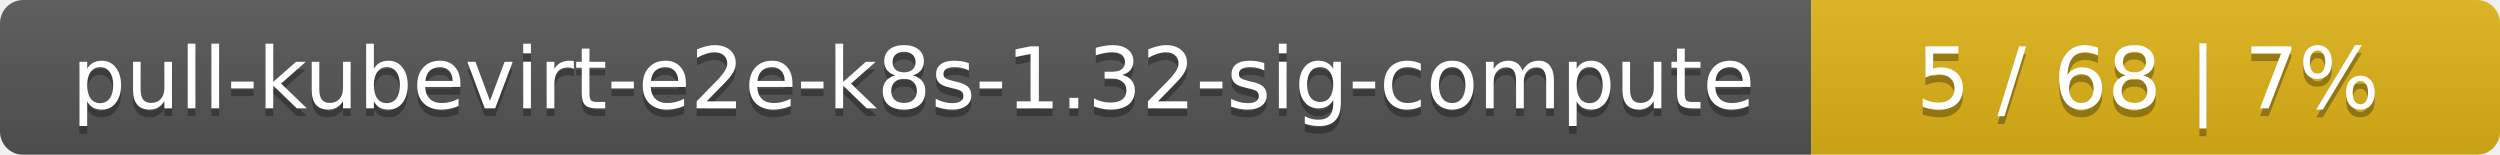
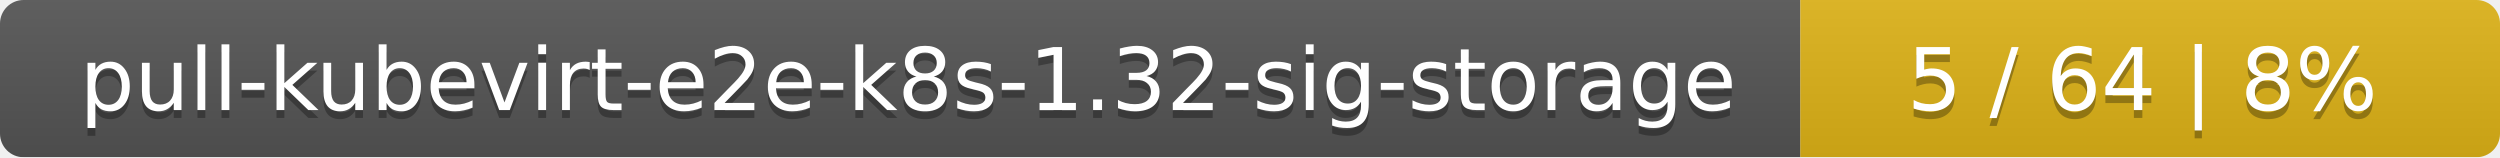
- <svg xmlns="http://www.w3.org/2000/svg" width="323" height="20">
+ <svg xmlns="http://www.w3.org/2000/svg" width="318" height="20">
  <linearGradient id="smooth" x2="0" y2="100%">
    <stop offset="0" stop-color="#bbb" stop-opacity=".1" />
    <stop offset="1" stop-opacity=".1" />
  </linearGradient>
  <mask id="round">
-     <rect width="323" height="20" rx="3" fill="#fff" />
+     <rect width="318" height="20" rx="3" fill="#fff" />
  </mask>
  <g mask="url(#round)">
-     <rect width="234" height="20" fill="#555" />
-     <rect x="234" width="89" height="20" fill="#dfb317" />
-     <rect width="323" height="20" fill="url(#smooth)" />
+     <rect width="229" height="20" fill="#555" />
+     <rect x="229" width="89" height="20" fill="#dfb317" />
+     <rect width="318" height="20" fill="url(#smooth)" />
  </g>
  <g fill="#fff" text-anchor="middle" font-family="DejaVu Sans,Verdana,Geneva,sans-serif" font-size="11">
-     <text x="118" y="15" fill="#010101" fill-opacity=".3">pull-kubevirt-e2e-k8s-1.32-sig-compute</text>
-     <text x="118" y="14">pull-kubevirt-e2e-k8s-1.32-sig-compute</text>
-     <text x="277.5" y="15" fill="#010101" fill-opacity=".3">5 / 68    |    7%</text>
-     <text x="277.5" y="14">5 / 68    |    7%</text>
+     <text x="115.5" y="15" fill="#010101" fill-opacity=".3">pull-kubevirt-e2e-k8s-1.32-sig-storage</text>
+     <text x="115.5" y="14">pull-kubevirt-e2e-k8s-1.32-sig-storage</text>
+     <text x="272.5" y="15" fill="#010101" fill-opacity=".3">5 / 64    |    8%</text>
+     <text x="272.5" y="14">5 / 64    |    8%</text>
  </g>
</svg>
